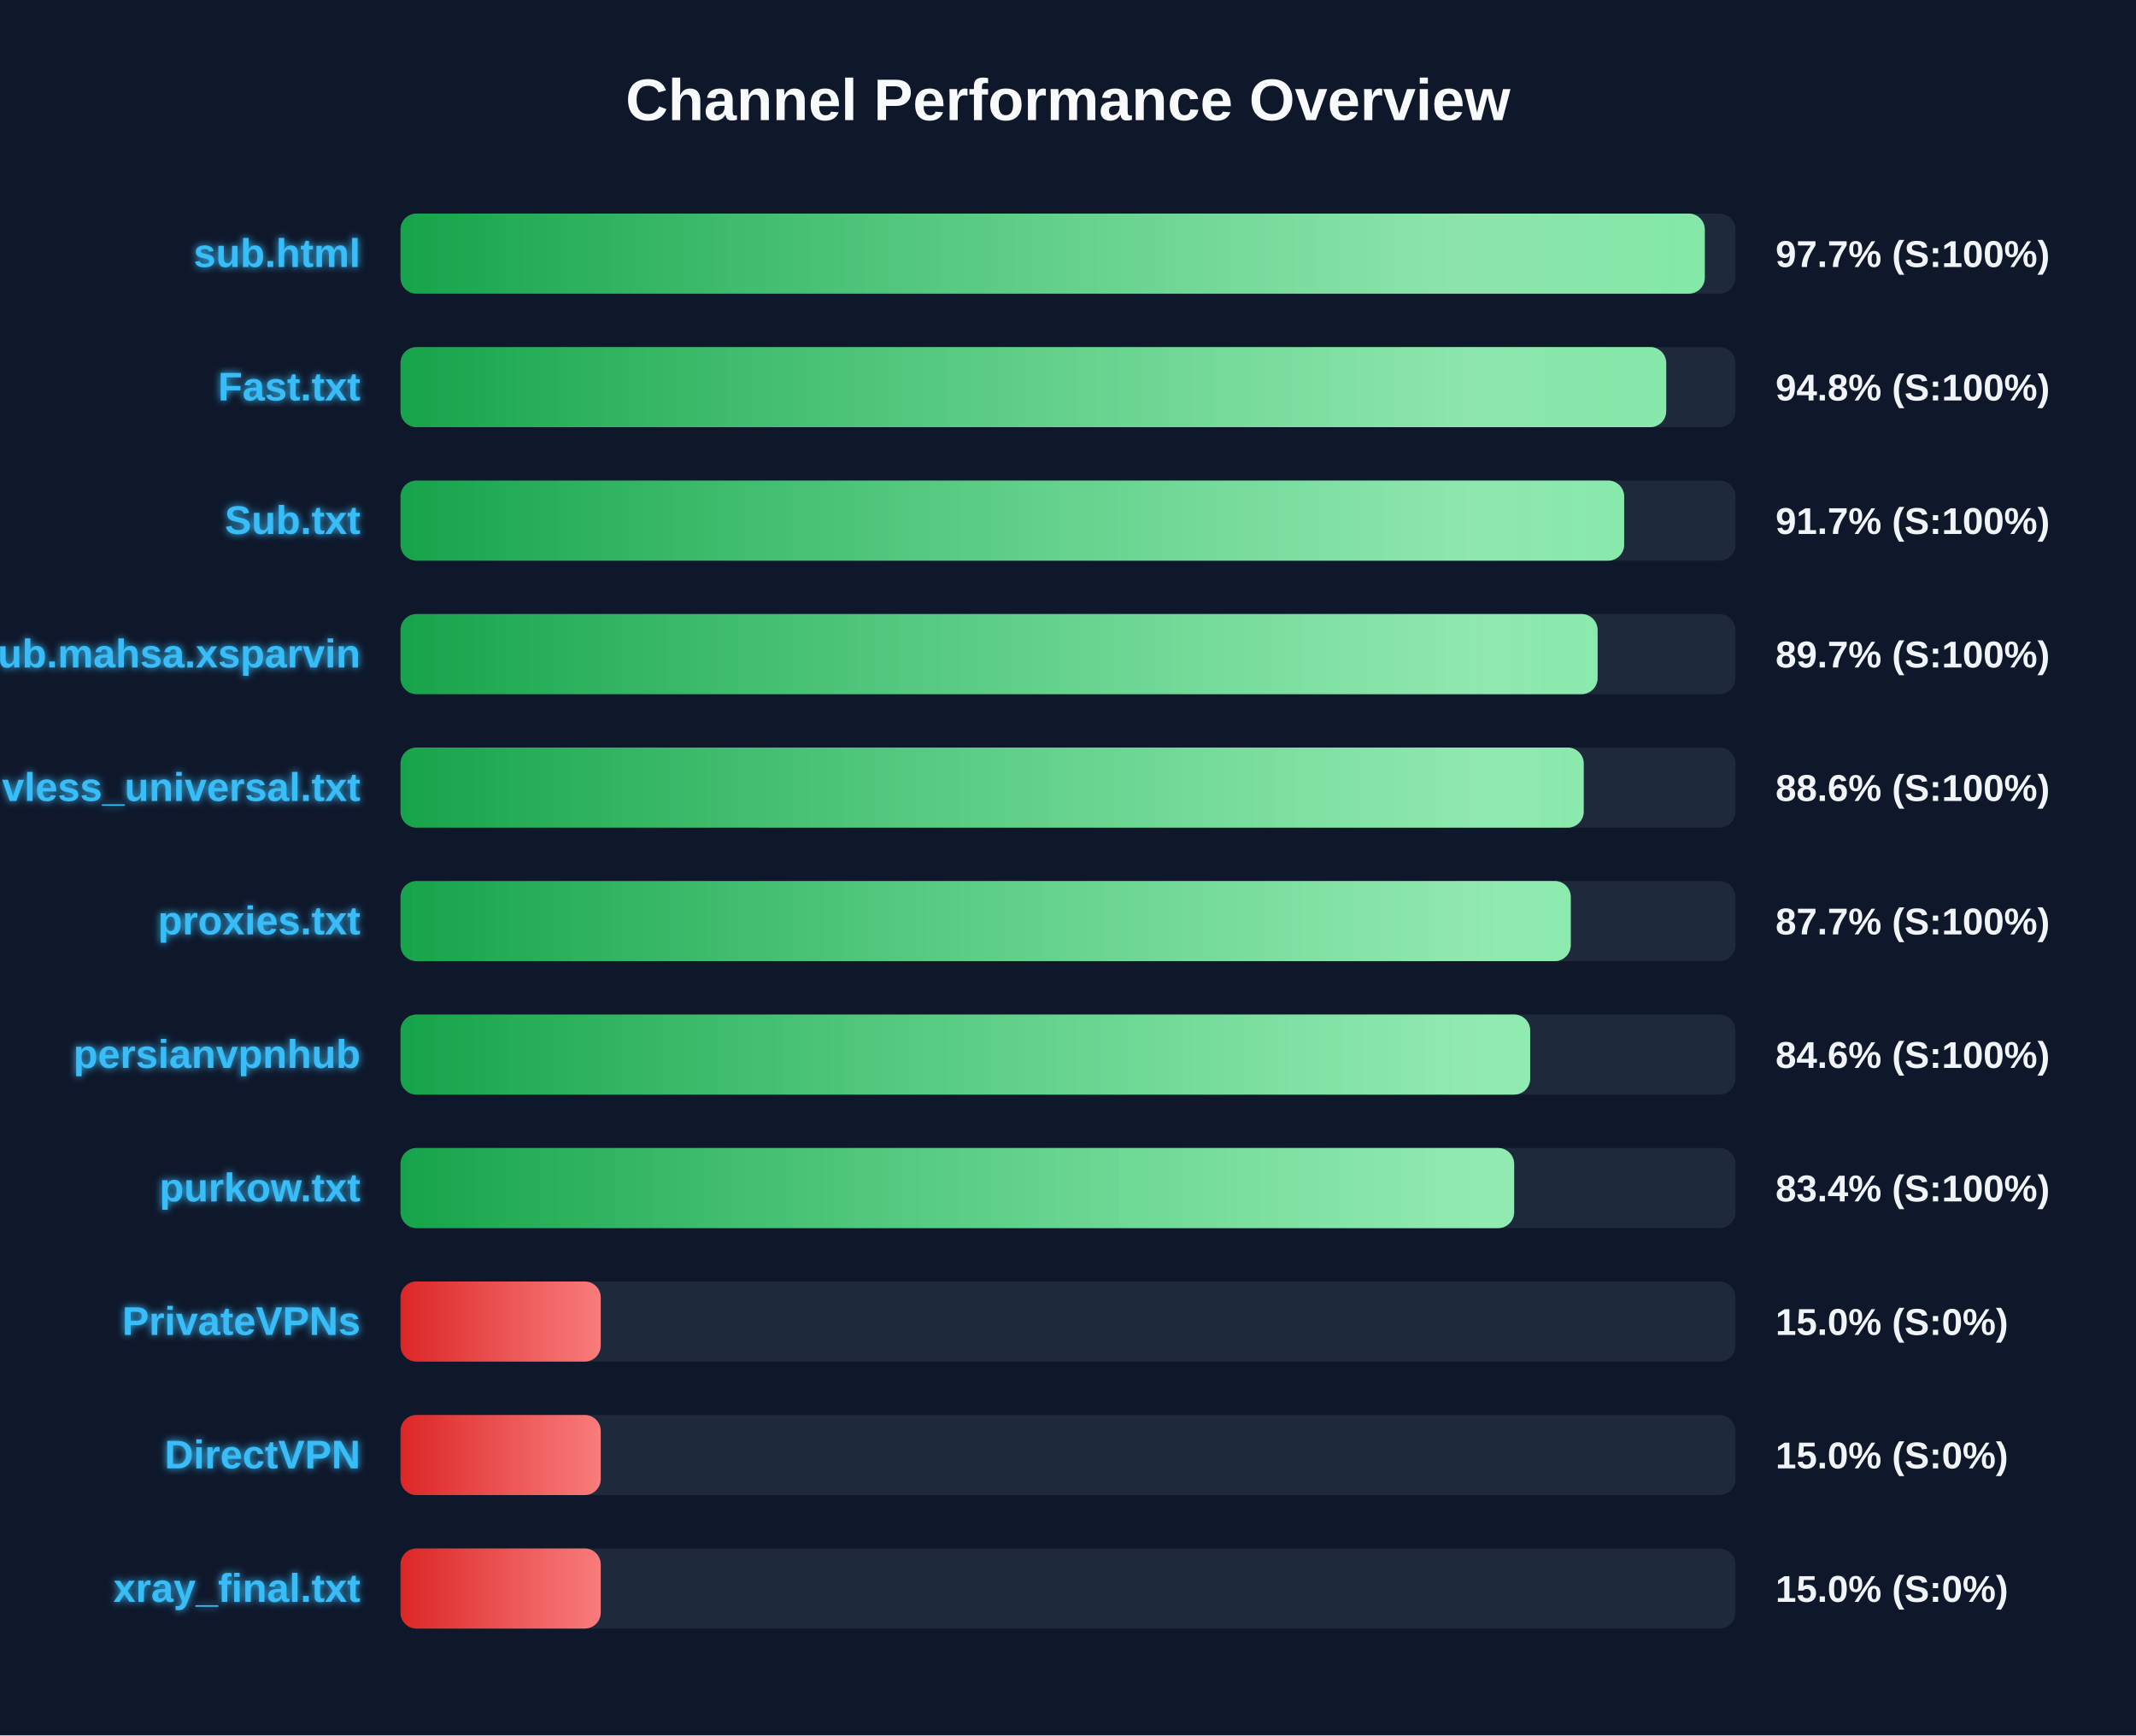
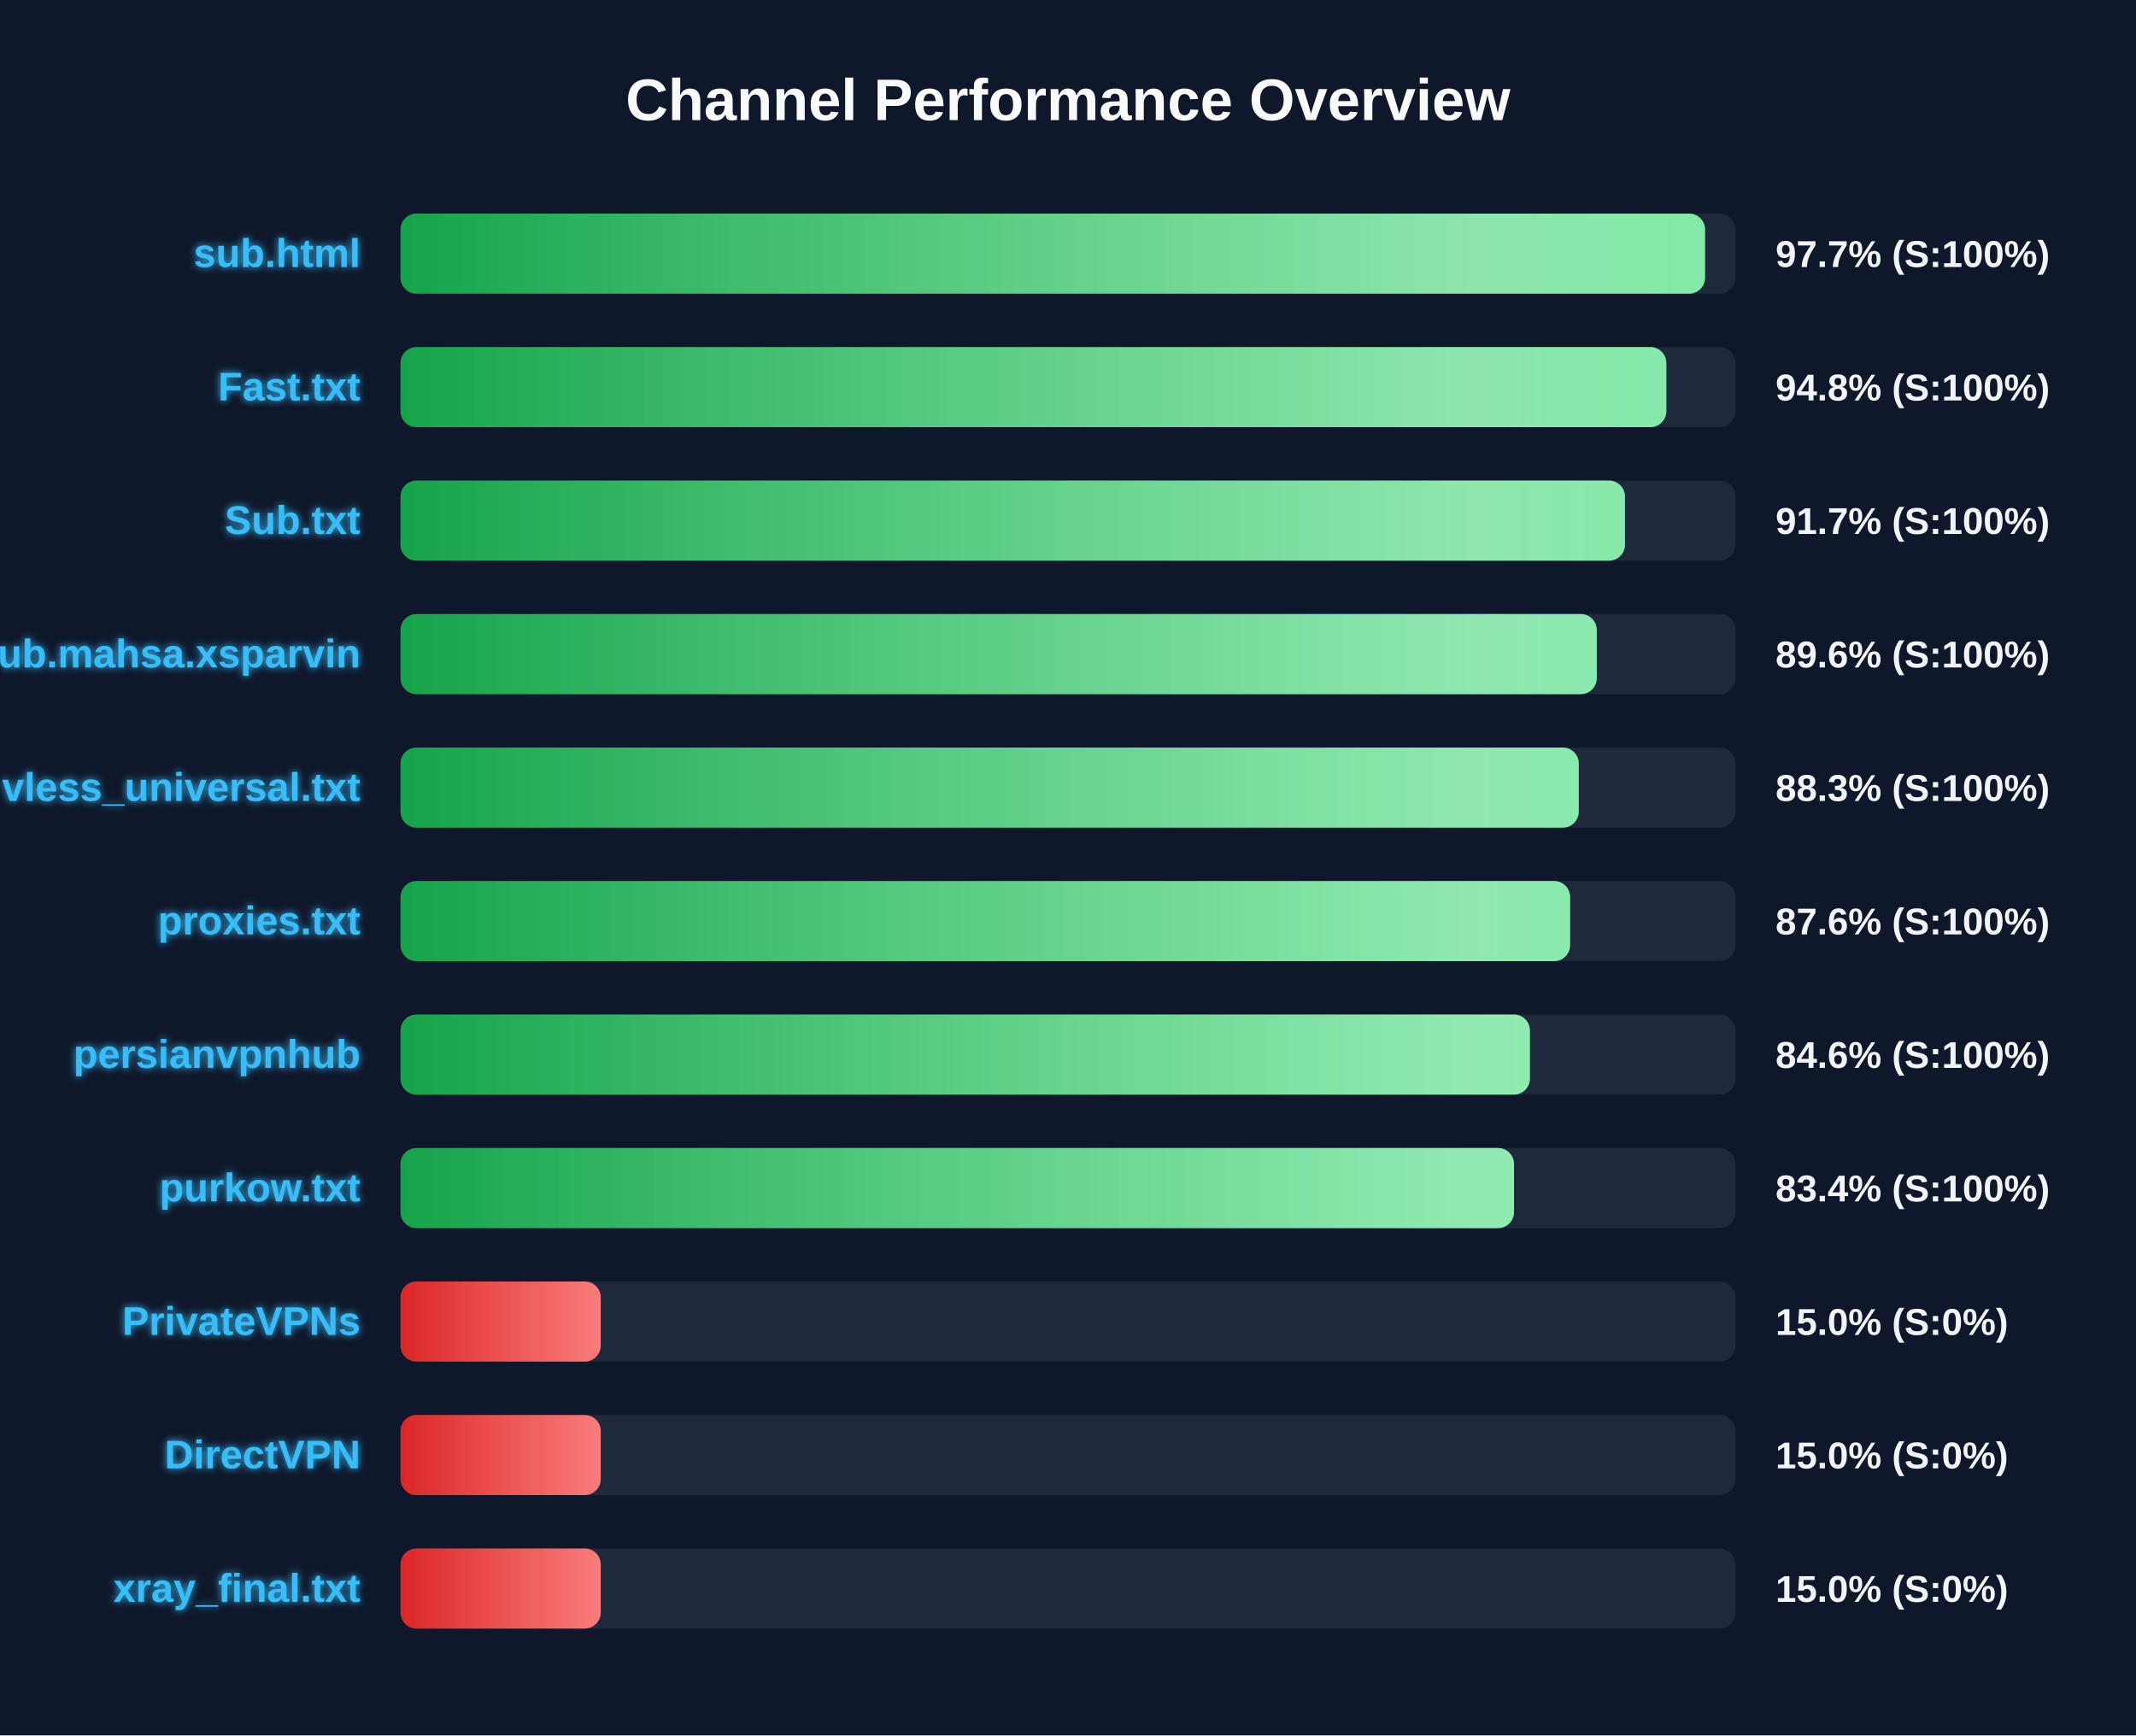
<svg xmlns="http://www.w3.org/2000/svg" width="800" height="650" version="1.1">
  <defs>
    <linearGradient id="grad-green" x1="0%" y1="0%" x2="100%" y2="0%">
      <stop offset="0%" stop-color="#16a34a" />
      <stop offset="100%" stop-color="#4ade80" />
    </linearGradient>
    <linearGradient id="grad-yellow" x1="0%" y1="0%" x2="100%" y2="0%">
      <stop offset="0%" stop-color="#ca8a04" />
      <stop offset="100%" stop-color="#fde047" />
    </linearGradient>
    <linearGradient id="grad-red" x1="0%" y1="0%" x2="100%" y2="0%">
      <stop offset="0%" stop-color="#dc2626" />
      <stop offset="100%" stop-color="#f87171" />
    </linearGradient>
    <linearGradient id="shimmer" x1="0%" y1="0%" x2="100%" y2="0%">
      <stop offset="0%" stop-color="rgba(255,255,255,0)" />
      <stop offset="50%" stop-color="rgba(255,255,255,0.4)" />
      <stop offset="100%" stop-color="rgba(255,255,255,0)" />
    </linearGradient>
    <filter id="glow" x="-20%" y="-20%" width="140%" height="140%">
      <feGaussianBlur stdDeviation="1.5" result="blur" />
      <feComposite in="SourceGraphic" in2="blur" operator="over" />
    </filter>
  </defs>
  <style>
        .bg-rect { fill: #0f172a; }
        .title { font: bold 22px 'Segoe UI', Arial, sans-serif; fill: #f8fafc; }
        .row { font: bold 15px 'Segoe UI', Arial, sans-serif; fill: #38bdf8; filter: url(#glow); }
        .score { font: bold 14px 'Segoe UI', Arial, sans-serif; fill: #f1f5f9; }
        @keyframes shimmer-anim {
            0% { transform: translateX(-100%); }
            100% { transform: translateX(200%); }
        }
        .shimmer-rect {
            animation: shimmer-anim 2.5s infinite linear;
        }
    </style>
  <rect width="100%" height="100%" class="bg-rect" />
  <text x="400" y="45" text-anchor="middle" class="title">Channel Performance Overview</text>
  <rect x="150" y="80" width="500" height="30" fill="#1e293b" rx="6" />
  <clipPath id="clip-0">
-     <rect x="150" y="80" width="488.5" height="30" rx="6" />
+     <rect x="150" y="80" width="488.6" height="30" rx="6" />
  </clipPath>
-   <rect x="150" y="80" width="488.5" height="30" fill="url(#grad-green)" rx="6" />
+   <rect x="150" y="80" width="488.6" height="30" fill="url(#grad-green)" rx="6" />
  <g clip-path="url(#clip-0)">
    <rect x="150" y="80" width="100%" height="30" fill="url(#shimmer)" class="shimmer-rect" />
  </g>
  <text x="135" y="100" text-anchor="end" class="row">sub.html</text>
  <text x="665" y="100" text-anchor="start" class="score">97.7% (S:100%)</text>
  <rect x="150" y="130" width="500" height="30" fill="#1e293b" rx="6" />
  <clipPath id="clip-1">
-     <rect x="150" y="130" width="474.05" height="30" rx="6" />
+     <rect x="150" y="130" width="474.1" height="30" rx="6" />
  </clipPath>
-   <rect x="150" y="130" width="474.05" height="30" fill="url(#grad-green)" rx="6" />
+   <rect x="150" y="130" width="474.1" height="30" fill="url(#grad-green)" rx="6" />
  <g clip-path="url(#clip-1)">
    <rect x="150" y="130" width="100%" height="30" fill="url(#shimmer)" class="shimmer-rect" />
  </g>
  <text x="135" y="150" text-anchor="end" class="row">Fast.txt</text>
  <text x="665" y="150" text-anchor="start" class="score">94.8% (S:100%)</text>
  <rect x="150" y="180" width="500" height="30" fill="#1e293b" rx="6" />
  <clipPath id="clip-2">
-     <rect x="150" y="180" width="458.3" height="30" rx="6" />
+     <rect x="150" y="180" width="458.6" height="30" rx="6" />
  </clipPath>
-   <rect x="150" y="180" width="458.3" height="30" fill="url(#grad-green)" rx="6" />
+   <rect x="150" y="180" width="458.6" height="30" fill="url(#grad-green)" rx="6" />
  <g clip-path="url(#clip-2)">
    <rect x="150" y="180" width="100%" height="30" fill="url(#shimmer)" class="shimmer-rect" />
  </g>
  <text x="135" y="200" text-anchor="end" class="row">Sub.txt</text>
  <text x="665" y="200" text-anchor="start" class="score">91.7% (S:100%)</text>
  <rect x="150" y="230" width="500" height="30" fill="#1e293b" rx="6" />
  <clipPath id="clip-3">
-     <rect x="150" y="230" width="448.35" height="30" rx="6" />
+     <rect x="150" y="230" width="448.05" height="30" rx="6" />
  </clipPath>
-   <rect x="150" y="230" width="448.35" height="30" fill="url(#grad-green)" rx="6" />
+   <rect x="150" y="230" width="448.05" height="30" fill="url(#grad-green)" rx="6" />
  <g clip-path="url(#clip-3)">
    <rect x="150" y="230" width="100%" height="30" fill="url(#shimmer)" class="shimmer-rect" />
  </g>
  <text x="135" y="250" text-anchor="end" class="row">Sub.mahsa.xsparvin</text>
-   <text x="665" y="250" text-anchor="start" class="score">89.7% (S:100%)</text>
+   <text x="665" y="250" text-anchor="start" class="score">89.6% (S:100%)</text>
  <rect x="150" y="280" width="500" height="30" fill="#1e293b" rx="6" />
  <clipPath id="clip-4">
-     <rect x="150" y="280" width="443.15" height="30" rx="6" />
+     <rect x="150" y="280" width="441.3" height="30" rx="6" />
  </clipPath>
-   <rect x="150" y="280" width="443.15" height="30" fill="url(#grad-green)" rx="6" />
+   <rect x="150" y="280" width="441.3" height="30" fill="url(#grad-green)" rx="6" />
  <g clip-path="url(#clip-4)">
    <rect x="150" y="280" width="100%" height="30" fill="url(#shimmer)" class="shimmer-rect" />
  </g>
  <text x="135" y="300" text-anchor="end" class="row">vless_universal.txt</text>
-   <text x="665" y="300" text-anchor="start" class="score">88.6% (S:100%)</text>
+   <text x="665" y="300" text-anchor="start" class="score">88.3% (S:100%)</text>
  <rect x="150" y="330" width="500" height="30" fill="#1e293b" rx="6" />
  <clipPath id="clip-5">
-     <rect x="150" y="330" width="438.3" height="30" rx="6" />
+     <rect x="150" y="330" width="438.05" height="30" rx="6" />
  </clipPath>
-   <rect x="150" y="330" width="438.3" height="30" fill="url(#grad-green)" rx="6" />
+   <rect x="150" y="330" width="438.05" height="30" fill="url(#grad-green)" rx="6" />
  <g clip-path="url(#clip-5)">
    <rect x="150" y="330" width="100%" height="30" fill="url(#shimmer)" class="shimmer-rect" />
  </g>
  <text x="135" y="350" text-anchor="end" class="row">proxies.txt</text>
-   <text x="665" y="350" text-anchor="start" class="score">87.7% (S:100%)</text>
+   <text x="665" y="350" text-anchor="start" class="score">87.6% (S:100%)</text>
  <rect x="150" y="380" width="500" height="30" fill="#1e293b" rx="6" />
  <clipPath id="clip-6">
-     <rect x="150" y="380" width="423.1" height="30" rx="6" />
+     <rect x="150" y="380" width="423.0" height="30" rx="6" />
  </clipPath>
-   <rect x="150" y="380" width="423.1" height="30" fill="url(#grad-green)" rx="6" />
+   <rect x="150" y="380" width="423.0" height="30" fill="url(#grad-green)" rx="6" />
  <g clip-path="url(#clip-6)">
    <rect x="150" y="380" width="100%" height="30" fill="url(#shimmer)" class="shimmer-rect" />
  </g>
  <text x="135" y="400" text-anchor="end" class="row">persianvpnhub</text>
  <text x="665" y="400" text-anchor="start" class="score">84.6% (S:100%)</text>
  <rect x="150" y="430" width="500" height="30" fill="#1e293b" rx="6" />
  <clipPath id="clip-7">
-     <rect x="150" y="430" width="417.1" height="30" rx="6" />
+     <rect x="150" y="430" width="417.05" height="30" rx="6" />
  </clipPath>
-   <rect x="150" y="430" width="417.1" height="30" fill="url(#grad-green)" rx="6" />
+   <rect x="150" y="430" width="417.05" height="30" fill="url(#grad-green)" rx="6" />
  <g clip-path="url(#clip-7)">
    <rect x="150" y="430" width="100%" height="30" fill="url(#shimmer)" class="shimmer-rect" />
  </g>
  <text x="135" y="450" text-anchor="end" class="row">purkow.txt</text>
  <text x="665" y="450" text-anchor="start" class="score">83.4% (S:100%)</text>
  <rect x="150" y="480" width="500" height="30" fill="#1e293b" rx="6" />
  <clipPath id="clip-8">
    <rect x="150" y="480" width="75.0" height="30" rx="6" />
  </clipPath>
  <rect x="150" y="480" width="75.0" height="30" fill="url(#grad-red)" rx="6" />
  <g clip-path="url(#clip-8)">
    <rect x="150" y="480" width="100%" height="30" fill="url(#shimmer)" class="shimmer-rect" />
  </g>
  <text x="135" y="500" text-anchor="end" class="row">PrivateVPNs</text>
  <text x="665" y="500" text-anchor="start" class="score">15.0% (S:0%)</text>
  <rect x="150" y="530" width="500" height="30" fill="#1e293b" rx="6" />
  <clipPath id="clip-9">
    <rect x="150" y="530" width="75.0" height="30" rx="6" />
  </clipPath>
  <rect x="150" y="530" width="75.0" height="30" fill="url(#grad-red)" rx="6" />
  <g clip-path="url(#clip-9)">
    <rect x="150" y="530" width="100%" height="30" fill="url(#shimmer)" class="shimmer-rect" />
  </g>
  <text x="135" y="550" text-anchor="end" class="row">DirectVPN</text>
  <text x="665" y="550" text-anchor="start" class="score">15.0% (S:0%)</text>
  <rect x="150" y="580" width="500" height="30" fill="#1e293b" rx="6" />
  <clipPath id="clip-10">
    <rect x="150" y="580" width="75.0" height="30" rx="6" />
  </clipPath>
  <rect x="150" y="580" width="75.0" height="30" fill="url(#grad-red)" rx="6" />
  <g clip-path="url(#clip-10)">
    <rect x="150" y="580" width="100%" height="30" fill="url(#shimmer)" class="shimmer-rect" />
  </g>
  <text x="135" y="600" text-anchor="end" class="row">xray_final.txt</text>
  <text x="665" y="600" text-anchor="start" class="score">15.0% (S:0%)</text>
</svg>
